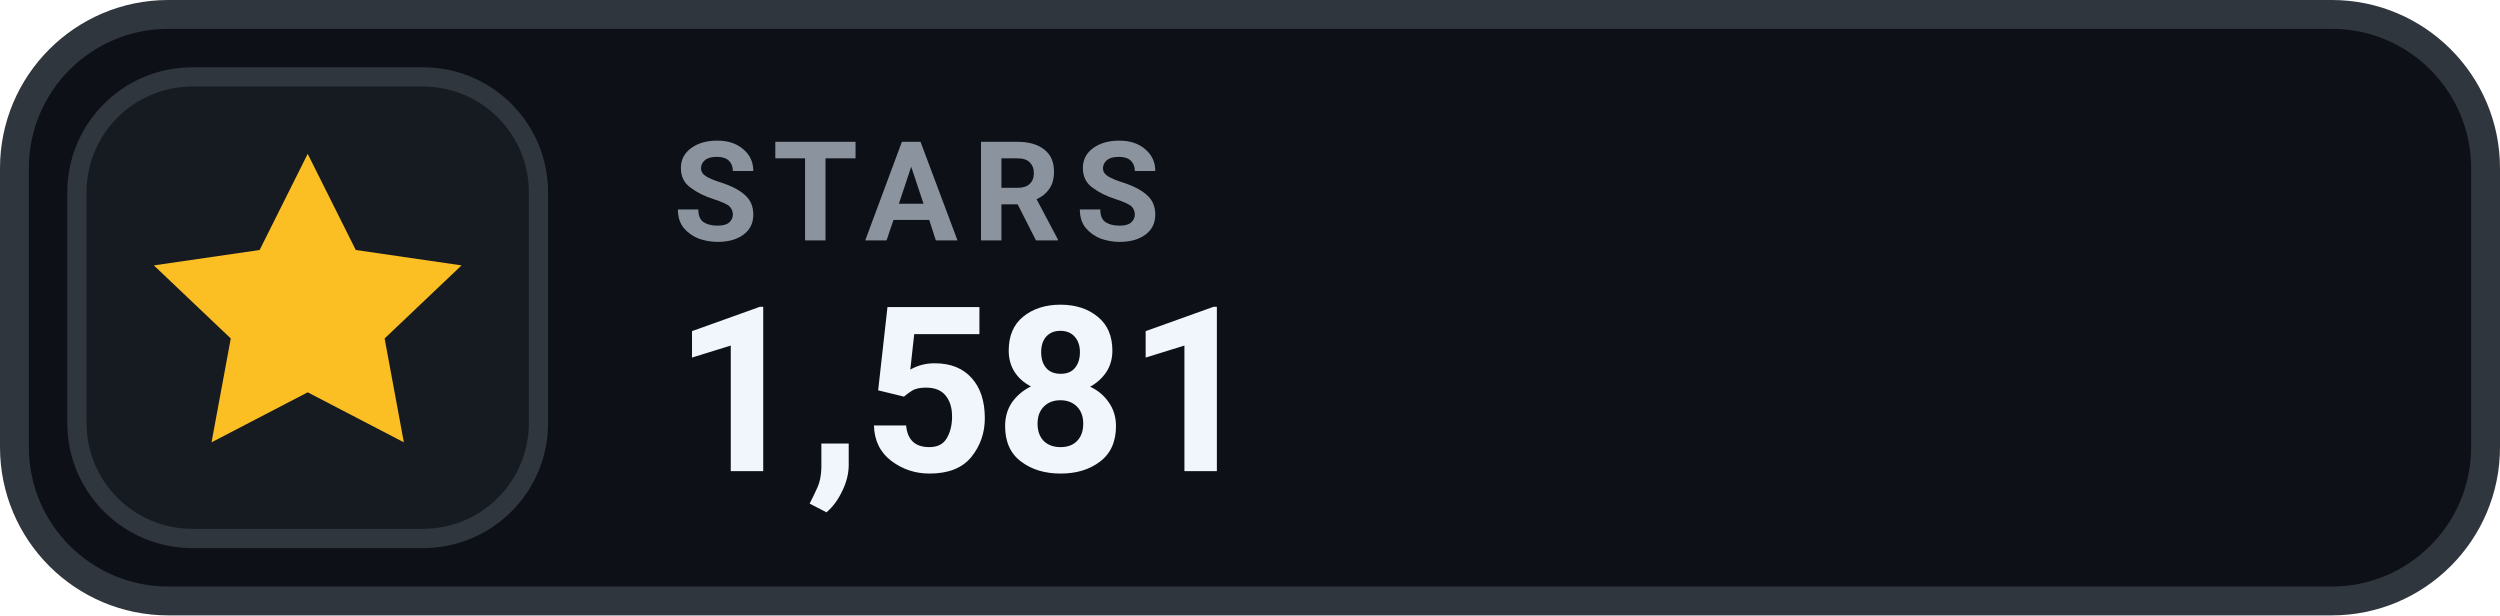
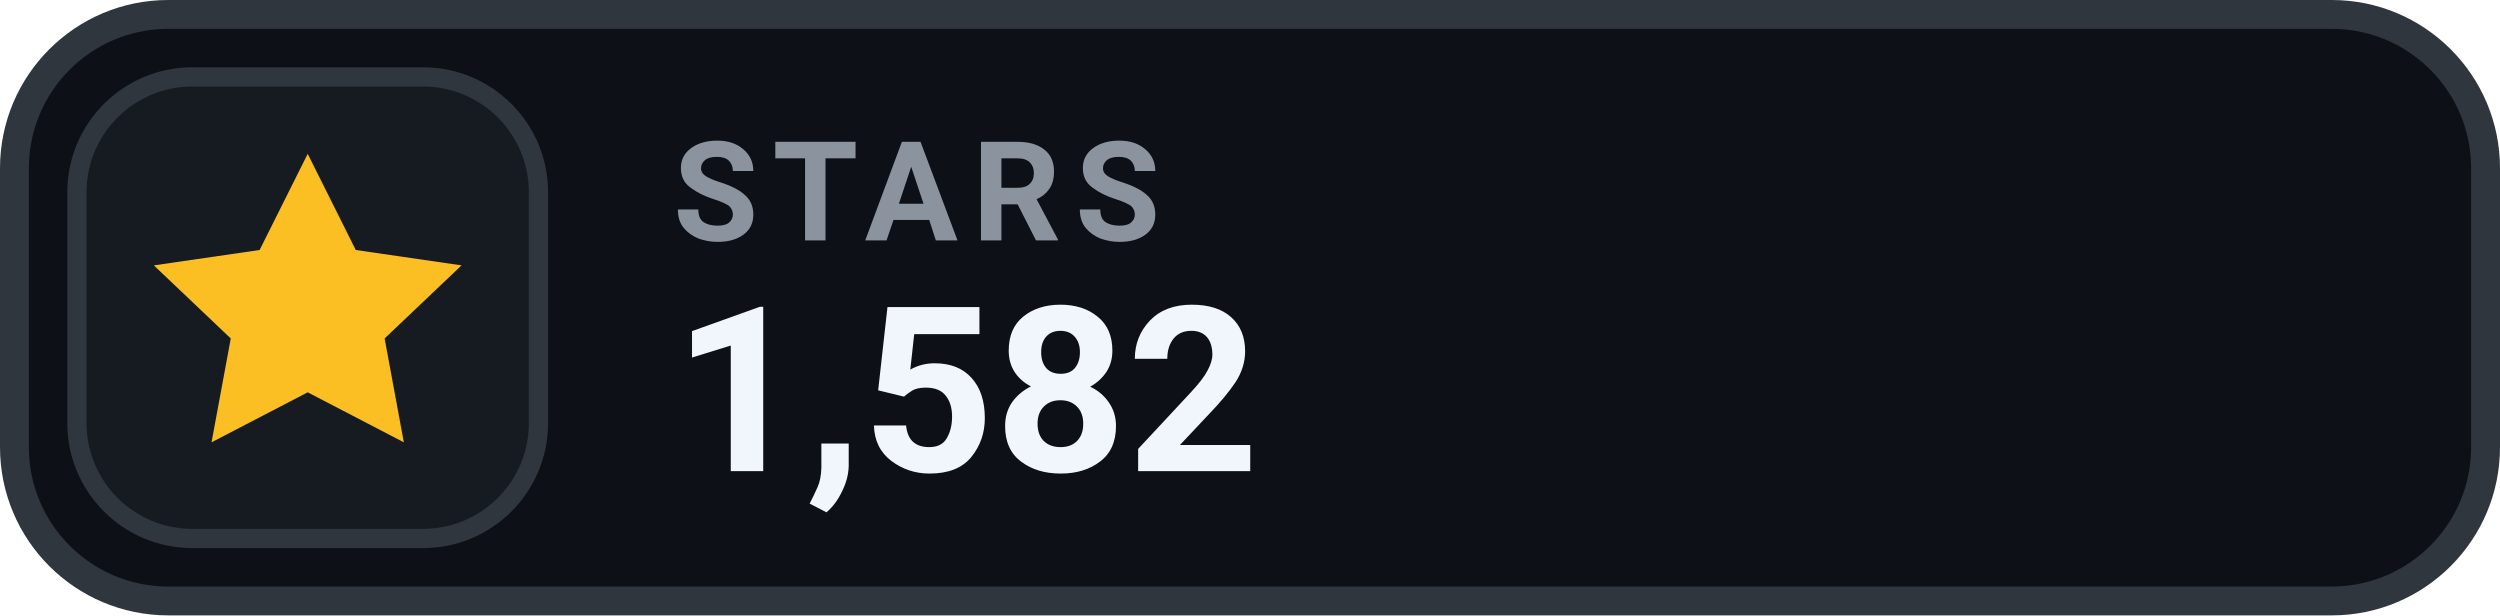
- <svg xmlns="http://www.w3.org/2000/svg" width="130" height="32" viewBox="0 0 130 32" role="img" aria-label="STARS 1,581">
+ <svg xmlns="http://www.w3.org/2000/svg" width="130" height="32" viewBox="0 0 130 32" role="img" aria-label="STARS 1,582">
  <rect x=".75" y=".75" width="128.5" height="30.5" rx="8" fill="#0D1117" stroke="#30363D" stroke-width="1.5" />
  <rect x="4" y="4" width="24" height="24" rx="6" fill="#161B22" stroke="#30363D" stroke-width="1" />
  <g transform="translate(16 16)" style="color:#FBBF24;">
    <path d="M0 -8 l2.5 5 5.5 .8 -4 3.8 1 5.4 -5 -2.6 -5 2.6 1 -5.4 -4 -3.8 5.5 -.8 Z" fill="currentColor" />
  </g>
  <text x="35" y="12.5" fill="#8B949E" font-family="-apple-system,BlinkMacSystemFont,'Segoe UI',Roboto,Helvetica,Arial,sans-serif" font-size="7.2" font-weight="700" letter-spacing=".75">STARS</text>
-   <text x="35" y="24.5" fill="#F0F6FC" font-family="-apple-system,BlinkMacSystemFont,'Segoe UI',Roboto,Helvetica,Arial,sans-serif" font-size="12" font-weight="700">1,581</text>
+   <text x="35" y="24.5" fill="#F0F6FC" font-family="-apple-system,BlinkMacSystemFont,'Segoe UI',Roboto,Helvetica,Arial,sans-serif" font-size="12" font-weight="700">1,582</text>
</svg>
